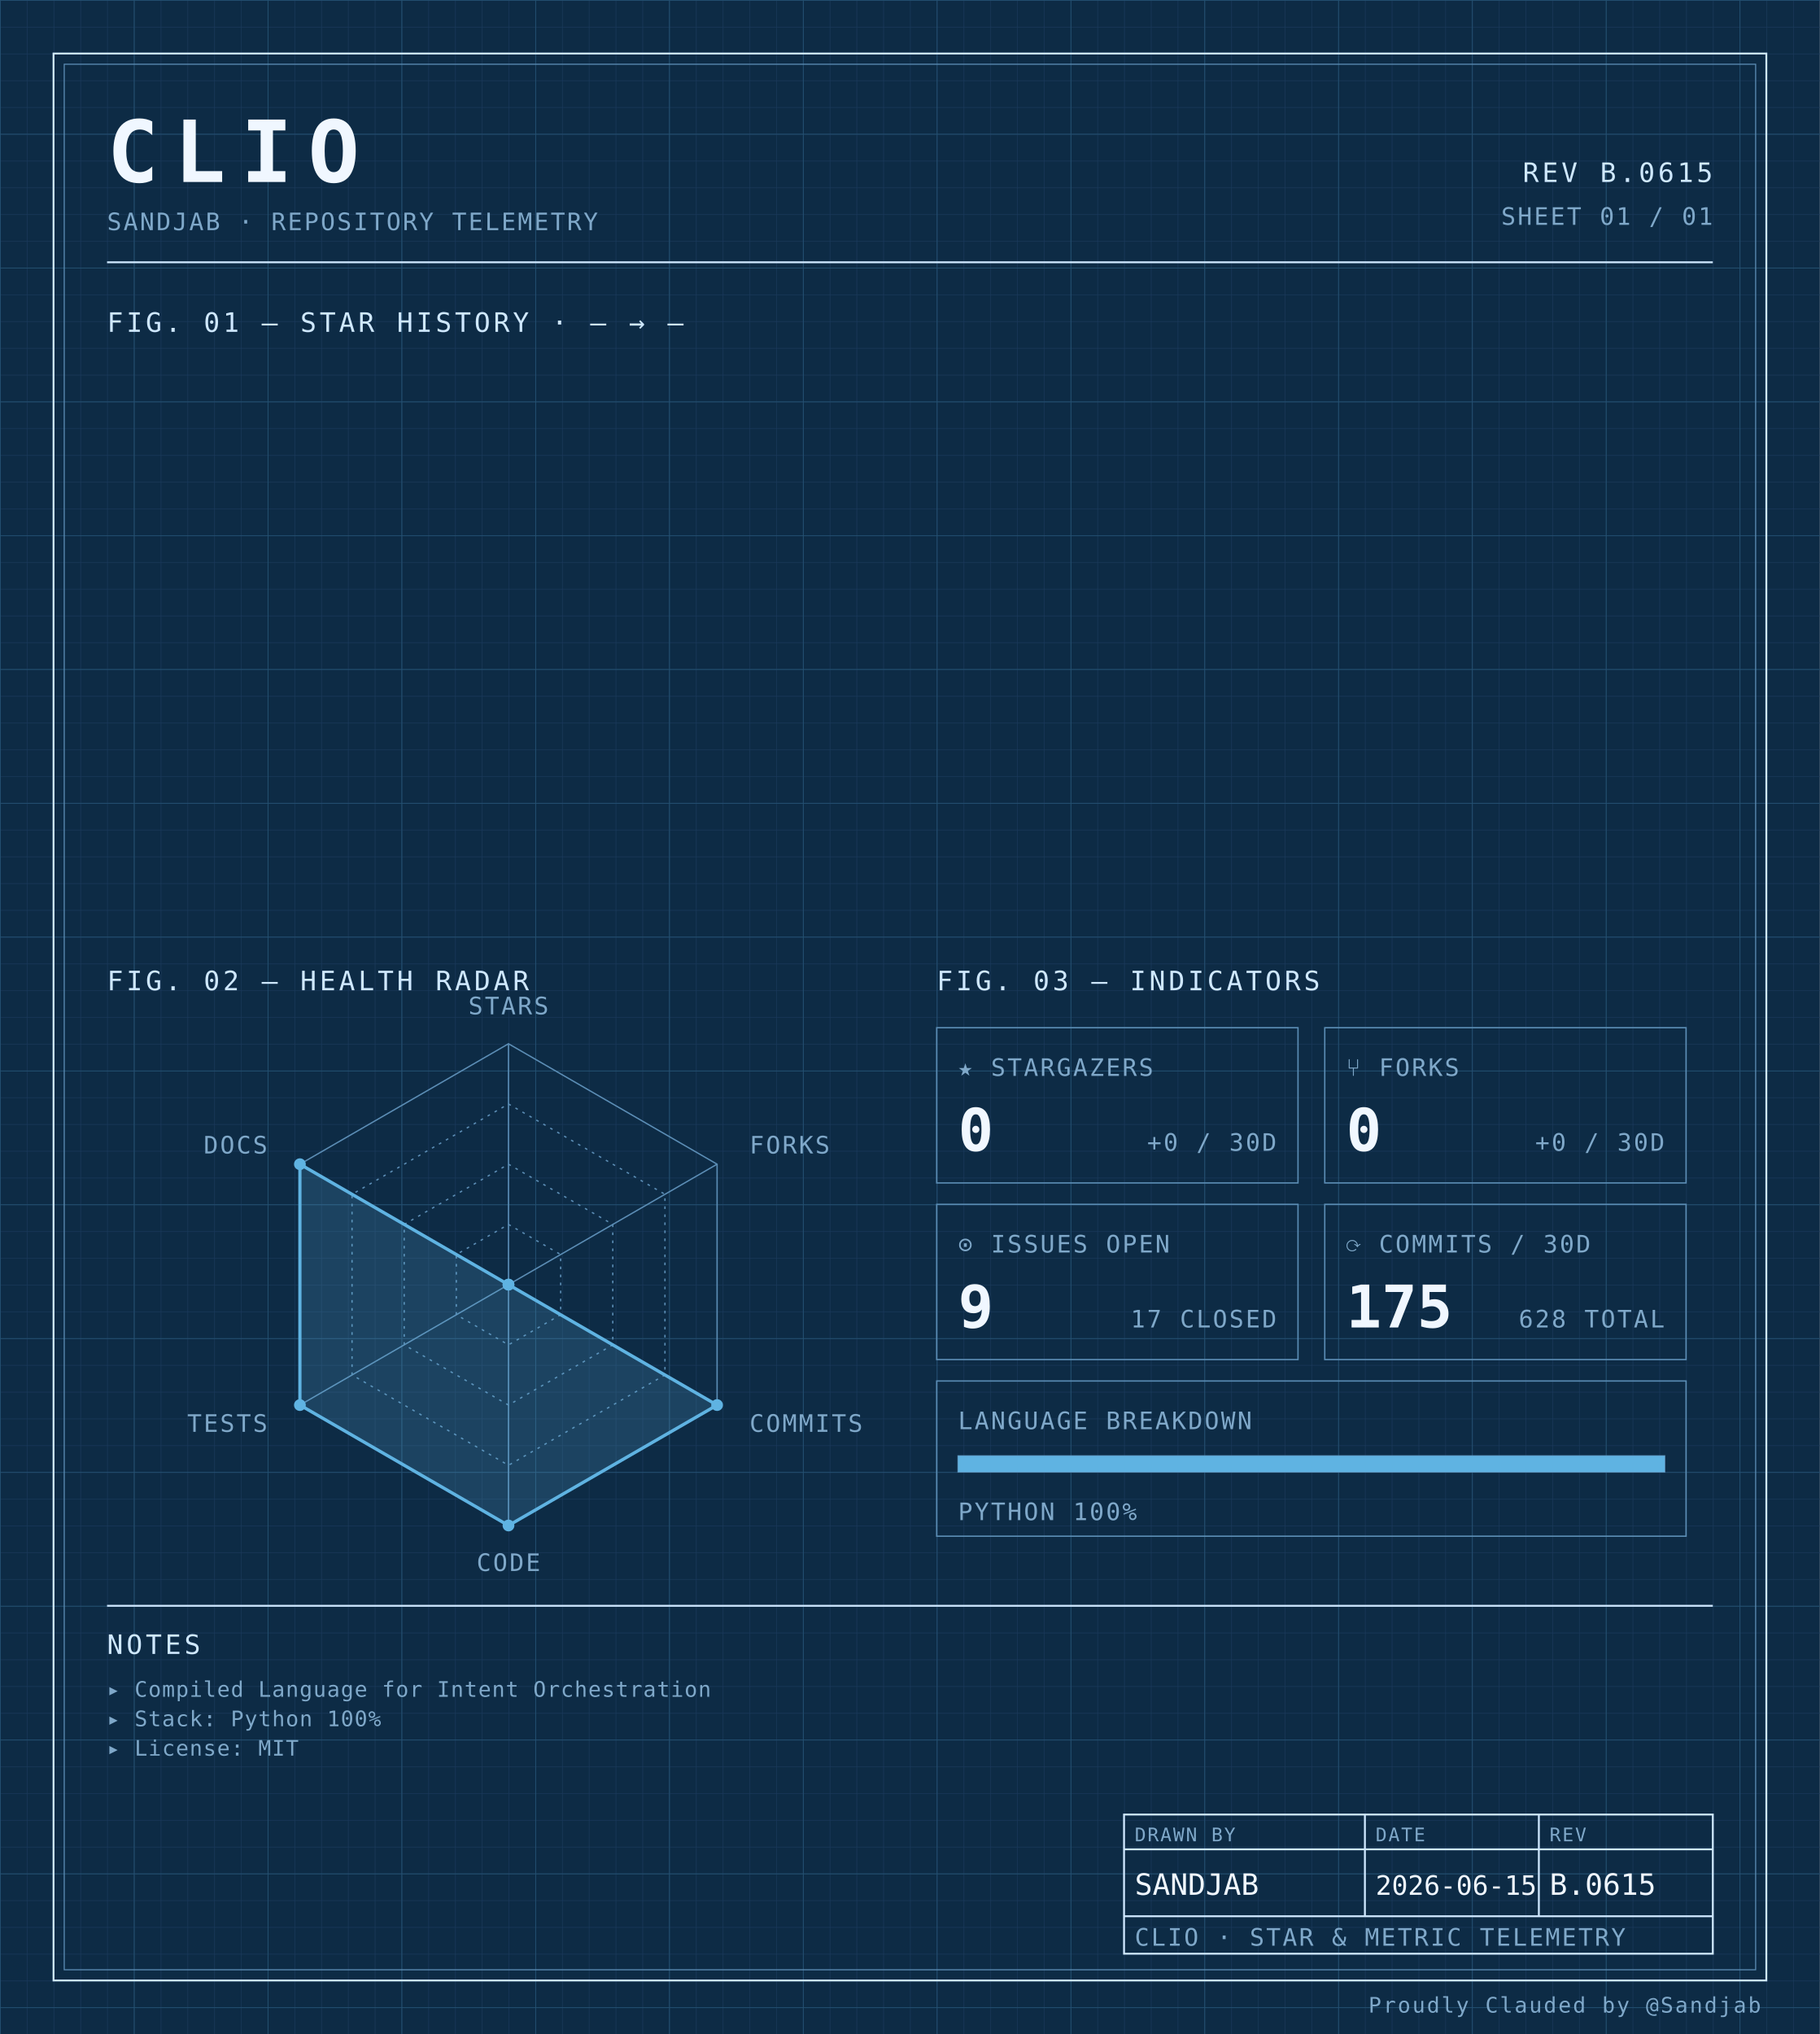
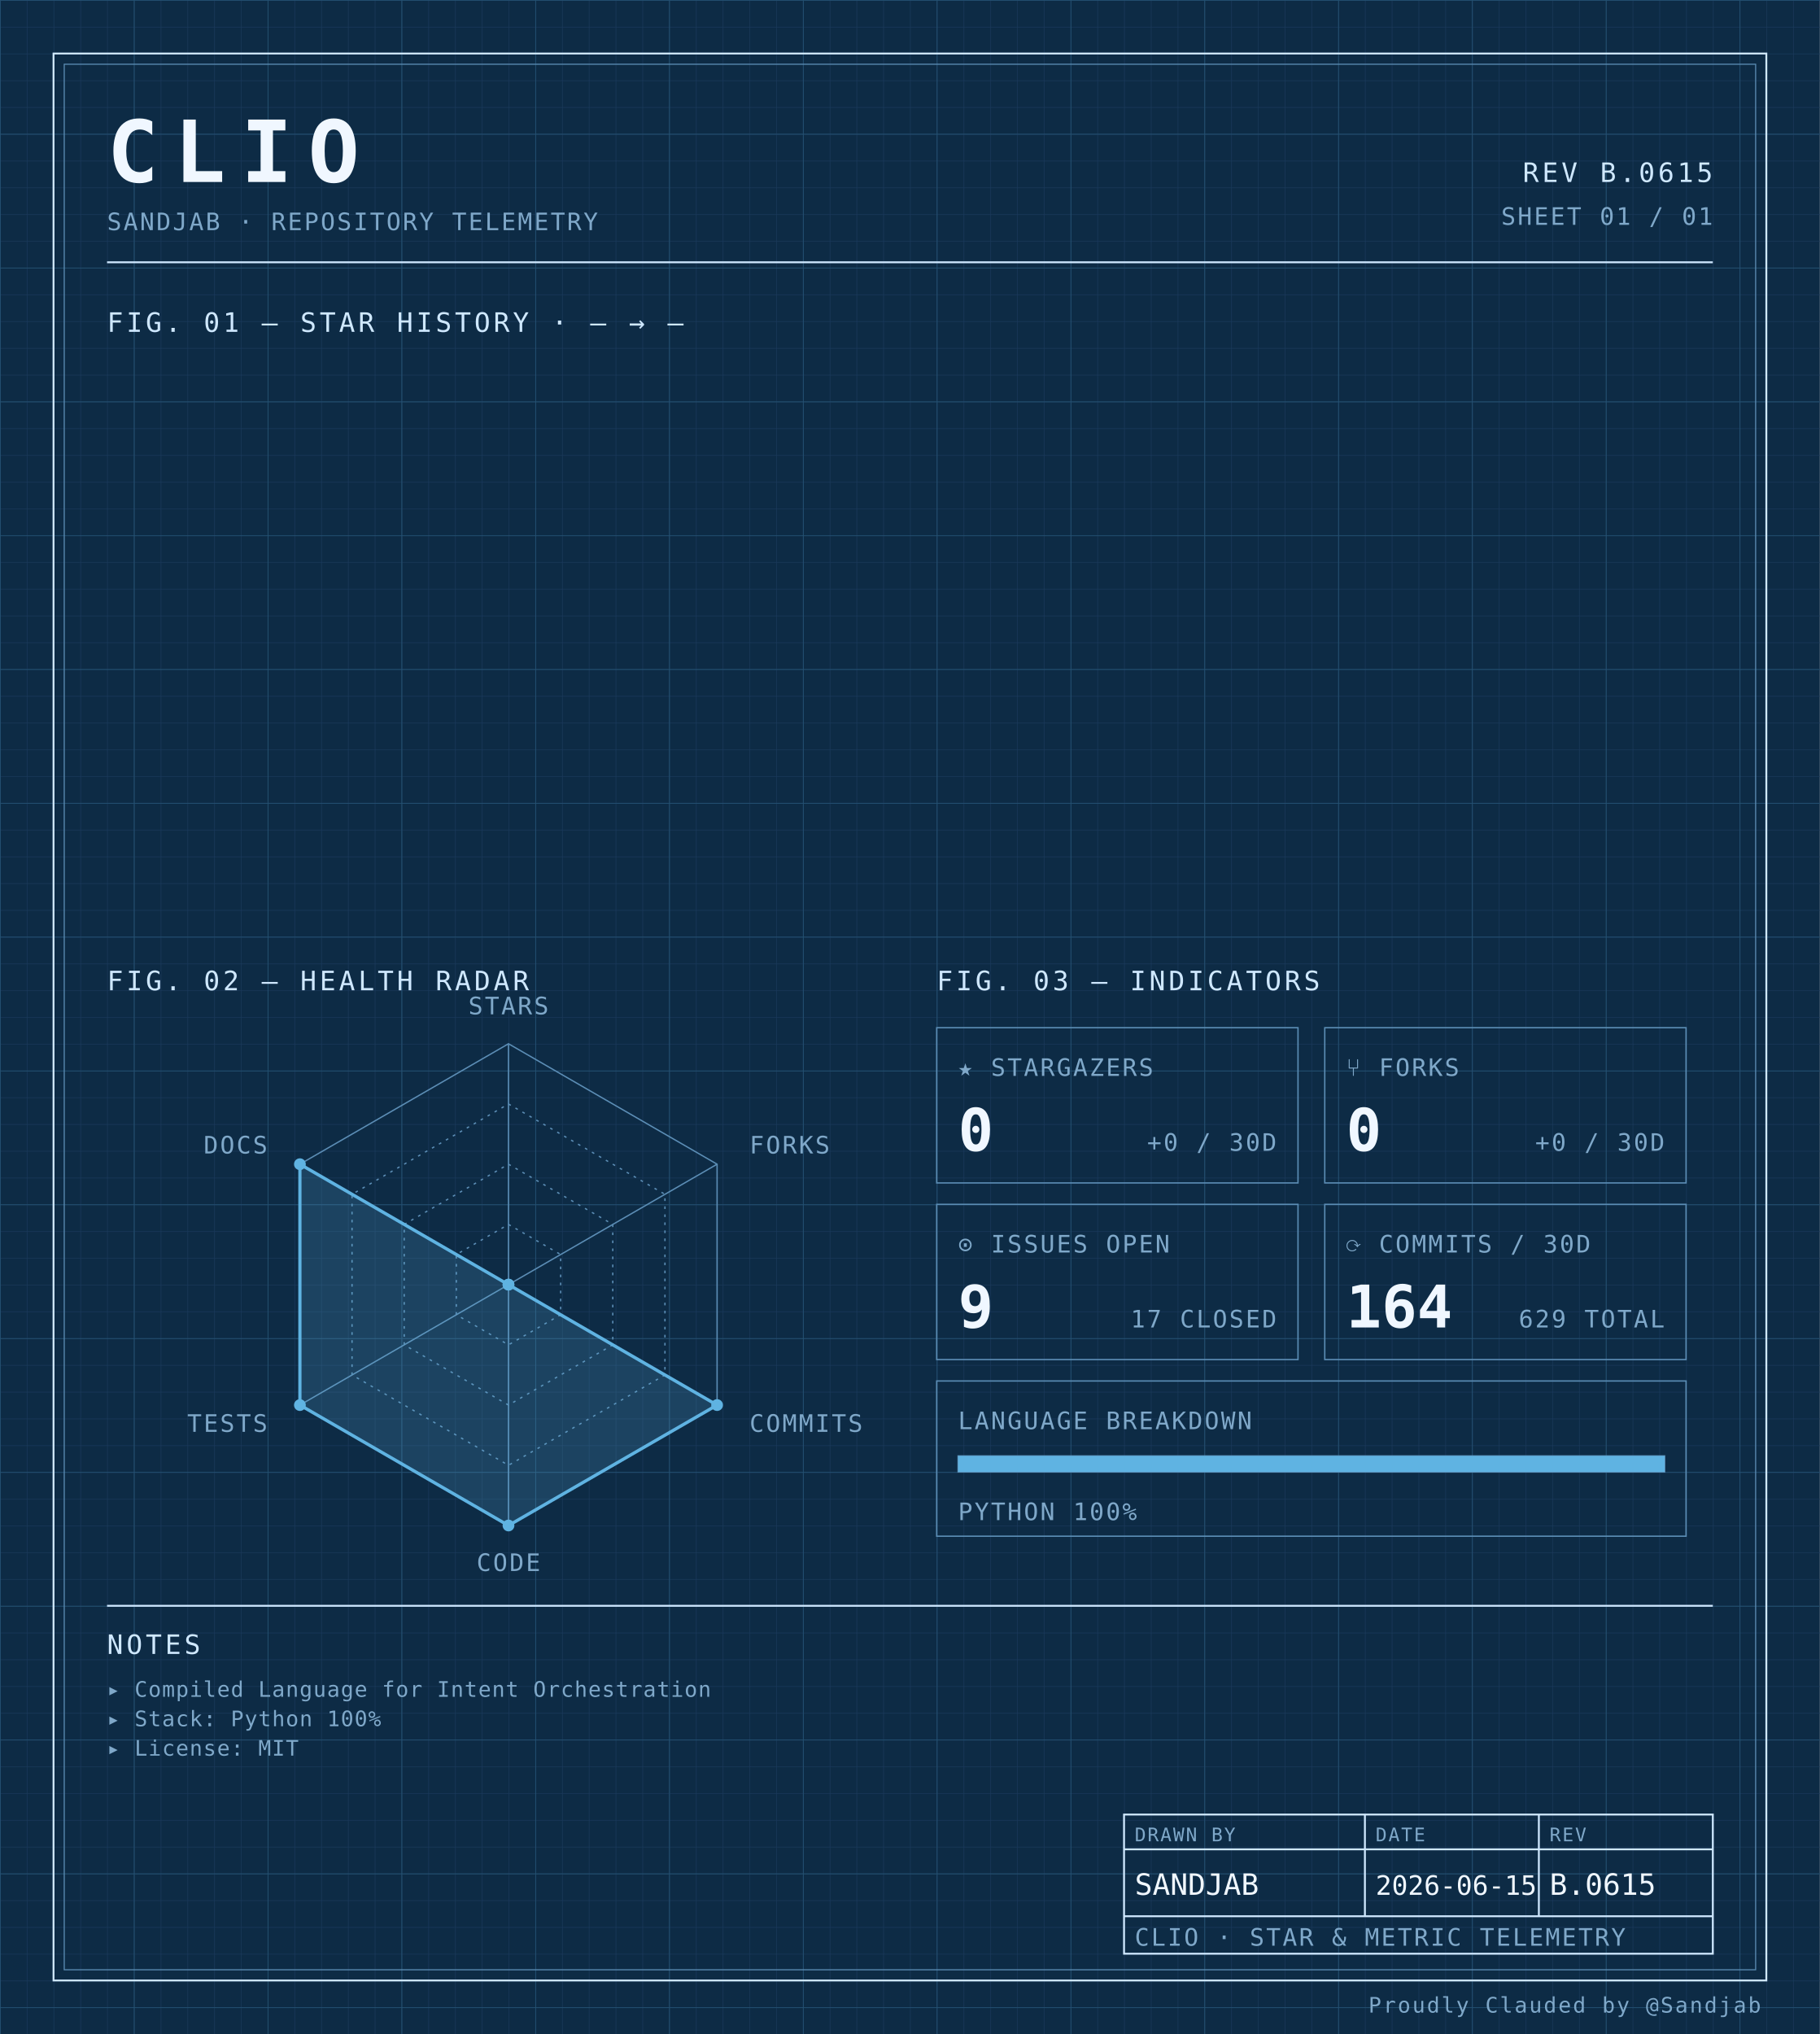
<svg xmlns="http://www.w3.org/2000/svg" width="100%" viewBox="0 0 680 760" role="img">
  <defs>
    <pattern id="grid-fine" width="10" height="10" patternUnits="userSpaceOnUse">
      <path d="M10 0H0V10" fill="none" stroke="#1a3a5c" stroke-width="0.4" />
    </pattern>
    <pattern id="grid-major" width="50" height="50" patternUnits="userSpaceOnUse">
      <path d="M50 0H0V50" fill="none" stroke="#245273" stroke-width="0.5" />
    </pattern>
  </defs>
  <rect x="0" y="0" width="680" height="760" fill="#0d2b45" />
  <rect x="0" y="0" width="680" height="760" fill="url(#grid-fine)" />
  <rect x="0" y="0" width="680" height="760" fill="url(#grid-major)" />
  <rect x="20" y="20" width="640" height="720" fill="none" stroke="#cfe8ff" stroke-width="0.7" />
  <rect x="24" y="24" width="632" height="712" fill="none" stroke="#5b8db5" stroke-width="0.4" />
  <text x="40" y="68" font-family="ui-monospace, 'SF Mono', 'JetBrains Mono', 'Cascadia Code', Consolas, monospace" font-size="32" font-weight="700" fill="#f0f7ff" text-anchor="start" letter-spacing="0.18em">CLIO</text>
  <text x="40" y="86" font-family="ui-monospace, 'SF Mono', 'JetBrains Mono', 'Cascadia Code', Consolas, monospace" font-size="9" font-weight="400" fill="#7fa8c9" text-anchor="start" letter-spacing="0.08em">SANDJAB · REPOSITORY TELEMETRY</text>
  <text x="640" y="68" font-family="ui-monospace, 'SF Mono', 'JetBrains Mono', 'Cascadia Code', Consolas, monospace" font-size="10" font-weight="400" fill="#cfe8ff" text-anchor="end" letter-spacing="0.12em">REV B.0615</text>
  <text x="640" y="84" font-family="ui-monospace, 'SF Mono', 'JetBrains Mono', 'Cascadia Code', Consolas, monospace" font-size="9" font-weight="400" fill="#7fa8c9" text-anchor="end" letter-spacing="0.08em">SHEET 01 / 01</text>
  <line x1="40" y1="98" x2="640" y2="98" stroke="#cfe8ff" stroke-width="0.7" />
  <text x="40" y="124" font-family="ui-monospace, 'SF Mono', 'JetBrains Mono', 'Cascadia Code', Consolas, monospace" font-size="10" font-weight="400" fill="#cfe8ff" text-anchor="start" letter-spacing="0.12em">FIG. 01 — STAR HISTORY · — → —</text>
  <text x="40" y="370" font-family="ui-monospace, 'SF Mono', 'JetBrains Mono', 'Cascadia Code', Consolas, monospace" font-size="10" font-weight="400" fill="#cfe8ff" text-anchor="start" letter-spacing="0.12em">FIG. 02 — HEALTH RADAR</text>
  <g transform="translate(190 480)">
    <polygon points="0.00,-90.00 77.94,-45.00 77.94,45.00 0.00,90.00 -77.94,45.00 -77.94,-45.00" fill="none" stroke="#5b8db5" stroke-width="0.5" />
    <polygon points="0.00,-67.50 58.46,-33.75 58.46,33.75 0.00,67.50 -58.46,33.75 -58.46,-33.75" fill="none" stroke="#5b8db5" stroke-width="0.5" stroke-dasharray="1,2" />
    <polygon points="0.00,-45.00 38.97,-22.50 38.97,22.50 0.00,45.00 -38.97,22.50 -38.97,-22.50" fill="none" stroke="#5b8db5" stroke-width="0.5" stroke-dasharray="1,2" />
    <polygon points="0.00,-22.50 19.49,-11.25 19.49,11.25 0.00,22.50 -19.49,11.25 -19.49,-11.25" fill="none" stroke="#5b8db5" stroke-width="0.5" stroke-dasharray="1,2" />
    <line x1="0" y1="0" x2="0.00" y2="-90.00" stroke="#5b8db5" stroke-width="0.5" />
    <line x1="0" y1="0" x2="77.94" y2="-45.00" stroke="#5b8db5" stroke-width="0.5" />
    <line x1="0" y1="0" x2="77.94" y2="45.00" stroke="#5b8db5" stroke-width="0.5" />
    <line x1="0" y1="0" x2="0.00" y2="90.00" stroke="#5b8db5" stroke-width="0.5" />
    <line x1="0" y1="0" x2="-77.94" y2="45.00" stroke="#5b8db5" stroke-width="0.5" />
    <line x1="0" y1="0" x2="-77.94" y2="-45.00" stroke="#5b8db5" stroke-width="0.5" />
    <polygon points="0.00,0.00 0.00,0.00 77.94,45.00 0.00,90.00 -77.94,45.00 -77.94,-45.00" fill="#5fb3e2" fill-opacity="0.18" stroke="#5fb3e2" stroke-width="1.2" />
    <circle cx="0.00" cy="0.00" r="2.2" fill="#5fb3e2" />
    <circle cx="0.00" cy="0.00" r="2.2" fill="#5fb3e2" />
    <circle cx="77.94" cy="45.00" r="2.2" fill="#5fb3e2" />
    <circle cx="0.00" cy="90.00" r="2.2" fill="#5fb3e2" />
    <circle cx="-77.94" cy="45.00" r="2.2" fill="#5fb3e2" />
    <circle cx="-77.94" cy="-45.00" r="2.2" fill="#5fb3e2" />
    <text x="6.3681633555662356e-15" y="-101" font-family="ui-monospace, 'SF Mono', 'JetBrains Mono', 'Cascadia Code', Consolas, monospace" font-size="9" font-weight="400" fill="#7fa8c9" text-anchor="middle" letter-spacing="0.08em">STARS</text>
    <text x="90.067" y="-49" font-family="ui-monospace, 'SF Mono', 'JetBrains Mono', 'Cascadia Code', Consolas, monospace" font-size="9" font-weight="400" fill="#7fa8c9" text-anchor="start" letter-spacing="0.08em">FORKS</text>
    <text x="90.067" y="55" font-family="ui-monospace, 'SF Mono', 'JetBrains Mono', 'Cascadia Code', Consolas, monospace" font-size="9" font-weight="400" fill="#7fa8c9" text-anchor="start" letter-spacing="0.08em">COMMITS</text>
    <text x="6.3681633555662356e-15" y="107" font-family="ui-monospace, 'SF Mono', 'JetBrains Mono', 'Cascadia Code', Consolas, monospace" font-size="9" font-weight="400" fill="#7fa8c9" text-anchor="middle" letter-spacing="0.08em">CODE</text>
    <text x="-90.067" y="55" font-family="ui-monospace, 'SF Mono', 'JetBrains Mono', 'Cascadia Code', Consolas, monospace" font-size="9" font-weight="400" fill="#7fa8c9" text-anchor="end" letter-spacing="0.08em">TESTS</text>
    <text x="-90.067" y="-49" font-family="ui-monospace, 'SF Mono', 'JetBrains Mono', 'Cascadia Code', Consolas, monospace" font-size="9" font-weight="400" fill="#7fa8c9" text-anchor="end" letter-spacing="0.08em">DOCS</text>
  </g>
  <text x="350" y="370" font-family="ui-monospace, 'SF Mono', 'JetBrains Mono', 'Cascadia Code', Consolas, monospace" font-size="10" font-weight="400" fill="#cfe8ff" text-anchor="start" letter-spacing="0.12em">FIG. 03 — INDICATORS</text>
  <rect x="350" y="384" width="135" height="58" fill="none" stroke="#5b8db5" stroke-width="0.5" />
  <text x="358" y="402" font-family="ui-monospace, 'SF Mono', 'JetBrains Mono', 'Cascadia Code', Consolas, monospace" font-size="9" font-weight="400" fill="#7fa8c9" text-anchor="start" letter-spacing="0.08em">★ STARGAZERS</text>
  <text x="358" y="430" font-family="ui-monospace, 'SF Mono', 'JetBrains Mono', 'Cascadia Code', Consolas, monospace" font-size="22" font-weight="700" fill="#f0f7ff" text-anchor="start" letter-spacing="normal">0</text>
  <text x="477" y="430" font-family="ui-monospace, 'SF Mono', 'JetBrains Mono', 'Cascadia Code', Consolas, monospace" font-size="9" font-weight="400" fill="#7fa8c9" text-anchor="end" letter-spacing="0.08em">+0 / 30D</text>
  <rect x="495" y="384" width="135" height="58" fill="none" stroke="#5b8db5" stroke-width="0.5" />
  <text x="503" y="402" font-family="ui-monospace, 'SF Mono', 'JetBrains Mono', 'Cascadia Code', Consolas, monospace" font-size="9" font-weight="400" fill="#7fa8c9" text-anchor="start" letter-spacing="0.08em">⑂ FORKS</text>
  <text x="503" y="430" font-family="ui-monospace, 'SF Mono', 'JetBrains Mono', 'Cascadia Code', Consolas, monospace" font-size="22" font-weight="700" fill="#f0f7ff" text-anchor="start" letter-spacing="normal">0</text>
  <text x="622" y="430" font-family="ui-monospace, 'SF Mono', 'JetBrains Mono', 'Cascadia Code', Consolas, monospace" font-size="9" font-weight="400" fill="#7fa8c9" text-anchor="end" letter-spacing="0.08em">+0 / 30D</text>
  <rect x="350" y="450" width="135" height="58" fill="none" stroke="#5b8db5" stroke-width="0.5" />
  <text x="358" y="468" font-family="ui-monospace, 'SF Mono', 'JetBrains Mono', 'Cascadia Code', Consolas, monospace" font-size="9" font-weight="400" fill="#7fa8c9" text-anchor="start" letter-spacing="0.08em">⊙ ISSUES OPEN</text>
  <text x="358" y="496" font-family="ui-monospace, 'SF Mono', 'JetBrains Mono', 'Cascadia Code', Consolas, monospace" font-size="22" font-weight="700" fill="#f0f7ff" text-anchor="start" letter-spacing="normal">9</text>
  <text x="477" y="496" font-family="ui-monospace, 'SF Mono', 'JetBrains Mono', 'Cascadia Code', Consolas, monospace" font-size="9" font-weight="400" fill="#7fa8c9" text-anchor="end" letter-spacing="0.08em">17 CLOSED</text>
  <rect x="495" y="450" width="135" height="58" fill="none" stroke="#5b8db5" stroke-width="0.5" />
  <text x="503" y="468" font-family="ui-monospace, 'SF Mono', 'JetBrains Mono', 'Cascadia Code', Consolas, monospace" font-size="9" font-weight="400" fill="#7fa8c9" text-anchor="start" letter-spacing="0.08em">⟳ COMMITS / 30D</text>
-   <text x="503" y="496" font-family="ui-monospace, 'SF Mono', 'JetBrains Mono', 'Cascadia Code', Consolas, monospace" font-size="22" font-weight="700" fill="#f0f7ff" text-anchor="start" letter-spacing="normal">175</text>
-   <text x="622" y="496" font-family="ui-monospace, 'SF Mono', 'JetBrains Mono', 'Cascadia Code', Consolas, monospace" font-size="9" font-weight="400" fill="#7fa8c9" text-anchor="end" letter-spacing="0.08em">628 TOTAL</text>
+   <text x="503" y="496" font-family="ui-monospace, 'SF Mono', 'JetBrains Mono', 'Cascadia Code', Consolas, monospace" font-size="22" font-weight="700" fill="#f0f7ff" text-anchor="start" letter-spacing="normal">164</text>
+   <text x="622" y="496" font-family="ui-monospace, 'SF Mono', 'JetBrains Mono', 'Cascadia Code', Consolas, monospace" font-size="9" font-weight="400" fill="#7fa8c9" text-anchor="end" letter-spacing="0.08em">629 TOTAL</text>
  <rect x="350" y="516" width="280" height="58" fill="none" stroke="#5b8db5" stroke-width="0.5" />
  <text x="358" y="534" font-family="ui-monospace, 'SF Mono', 'JetBrains Mono', 'Cascadia Code', Consolas, monospace" font-size="9" font-weight="400" fill="#7fa8c9" text-anchor="start" letter-spacing="0.08em">LANGUAGE BREAKDOWN</text>
  <rect x="358" y="544" width="264" height="6" fill="none" stroke="#5b8db5" stroke-width="0.5" />
  <rect x="358" y="544" width="264.00" height="6" fill="#5fb3e2" />
  <text x="358" y="568" font-family="ui-monospace, 'SF Mono', 'JetBrains Mono', 'Cascadia Code', Consolas, monospace" font-size="9" font-weight="400" fill="#7fa8c9" text-anchor="start" letter-spacing="0.08em">PYTHON 100%</text>
  <line x1="40" y1="600" x2="640" y2="600" stroke="#cfe8ff" stroke-width="0.7" />
  <text x="40" y="618" font-family="ui-monospace, 'SF Mono', 'JetBrains Mono', 'Cascadia Code', Consolas, monospace" font-size="10" font-weight="400" fill="#cfe8ff" text-anchor="start" letter-spacing="0.12em">NOTES</text>
  <text x="40" y="634" font-family="ui-monospace, 'SF Mono', 'JetBrains Mono', 'Cascadia Code', Consolas, monospace" font-size="8" font-weight="400" fill="#7fa8c9" text-anchor="start" letter-spacing="0.04em">▸ Compiled Language for Intent Orchestration</text>
  <text x="40" y="645" font-family="ui-monospace, 'SF Mono', 'JetBrains Mono', 'Cascadia Code', Consolas, monospace" font-size="8" font-weight="400" fill="#7fa8c9" text-anchor="start" letter-spacing="0.04em">▸ Stack: Python 100%</text>
  <text x="40" y="656" font-family="ui-monospace, 'SF Mono', 'JetBrains Mono', 'Cascadia Code', Consolas, monospace" font-size="8" font-weight="400" fill="#7fa8c9" text-anchor="start" letter-spacing="0.04em">▸ License: MIT</text>
  <rect x="420" y="678" width="220" height="52" fill="none" stroke="#cfe8ff" stroke-width="0.7" />
  <line x1="420" y1="691" x2="640" y2="691" stroke="#cfe8ff" stroke-width="0.7" />
  <line x1="420" y1="716" x2="640" y2="716" stroke="#cfe8ff" stroke-width="0.7" />
  <line x1="510" y1="678" x2="510" y2="716" stroke="#cfe8ff" stroke-width="0.7" />
  <line x1="575" y1="678" x2="575" y2="716" stroke="#cfe8ff" stroke-width="0.7" />
  <text x="424" y="688" font-family="ui-monospace, 'SF Mono', 'JetBrains Mono', 'Cascadia Code', Consolas, monospace" font-size="7" font-weight="400" fill="#7fa8c9" text-anchor="start" letter-spacing="0.08em">DRAWN BY</text>
  <text x="514" y="688" font-family="ui-monospace, 'SF Mono', 'JetBrains Mono', 'Cascadia Code', Consolas, monospace" font-size="7" font-weight="400" fill="#7fa8c9" text-anchor="start" letter-spacing="0.08em">DATE</text>
  <text x="579" y="688" font-family="ui-monospace, 'SF Mono', 'JetBrains Mono', 'Cascadia Code', Consolas, monospace" font-size="7" font-weight="400" fill="#7fa8c9" text-anchor="start" letter-spacing="0.08em">REV</text>
  <text x="424" y="708" font-family="ui-monospace, 'SF Mono', 'JetBrains Mono', 'Cascadia Code', Consolas, monospace" font-size="11" font-weight="400" fill="#f0f7ff" text-anchor="start" letter-spacing="normal">SANDJAB</text>
  <text x="514" y="708" font-family="ui-monospace, 'SF Mono', 'JetBrains Mono', 'Cascadia Code', Consolas, monospace" font-size="10" font-weight="400" fill="#f0f7ff" text-anchor="start" letter-spacing="normal">2026-06-15</text>
  <text x="579" y="708" font-family="ui-monospace, 'SF Mono', 'JetBrains Mono', 'Cascadia Code', Consolas, monospace" font-size="11" font-weight="400" fill="#f0f7ff" text-anchor="start" letter-spacing="normal">B.0615</text>
  <text x="424" y="727" font-family="ui-monospace, 'SF Mono', 'JetBrains Mono', 'Cascadia Code', Consolas, monospace" font-size="9" font-weight="400" fill="#7fa8c9" text-anchor="start" letter-spacing="0.08em">CLIO · STAR &amp; METRIC TELEMETRY</text>
  <text x="658" y="752" font-family="ui-monospace, 'SF Mono', 'JetBrains Mono', 'Cascadia Code', Consolas, monospace" font-size="8" font-weight="400" fill="#7fa8c9" text-anchor="end" letter-spacing="0.08em">Proudly Clauded by @Sandjab</text>
</svg>
